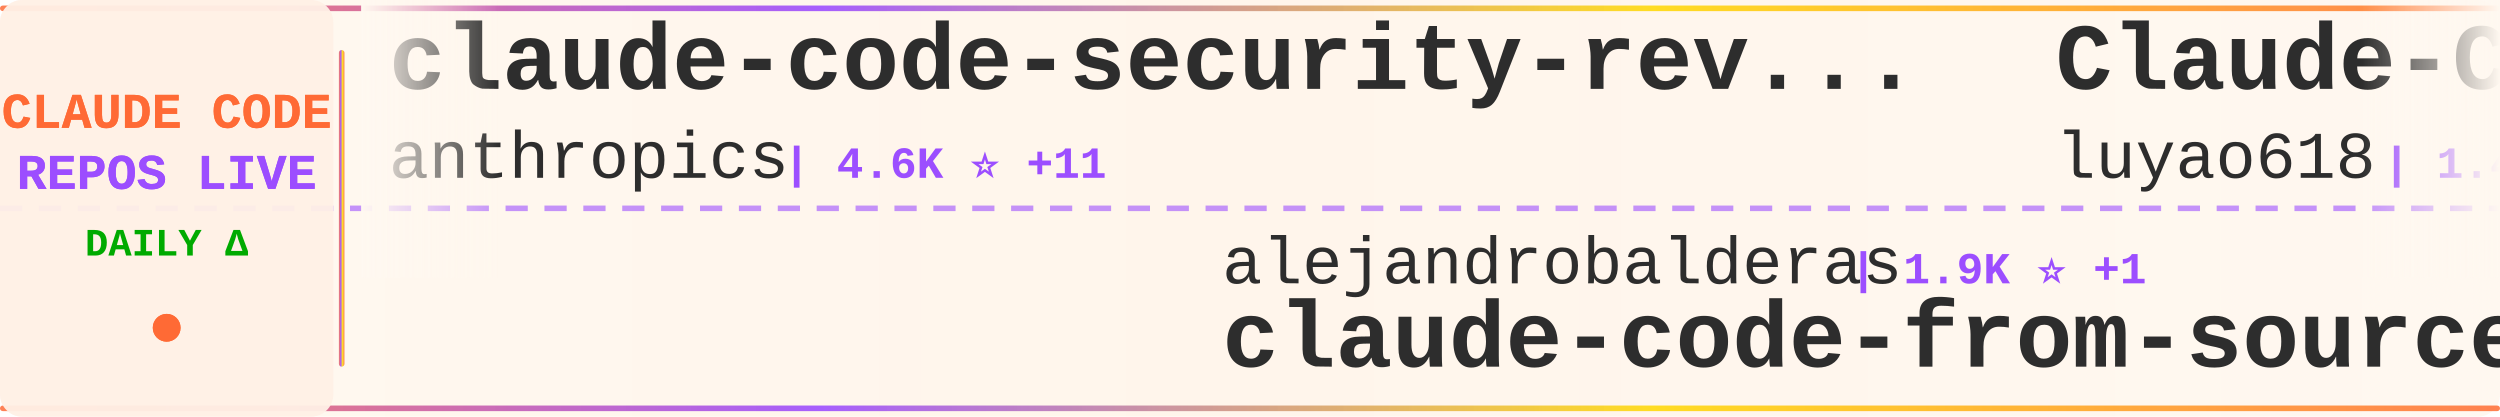
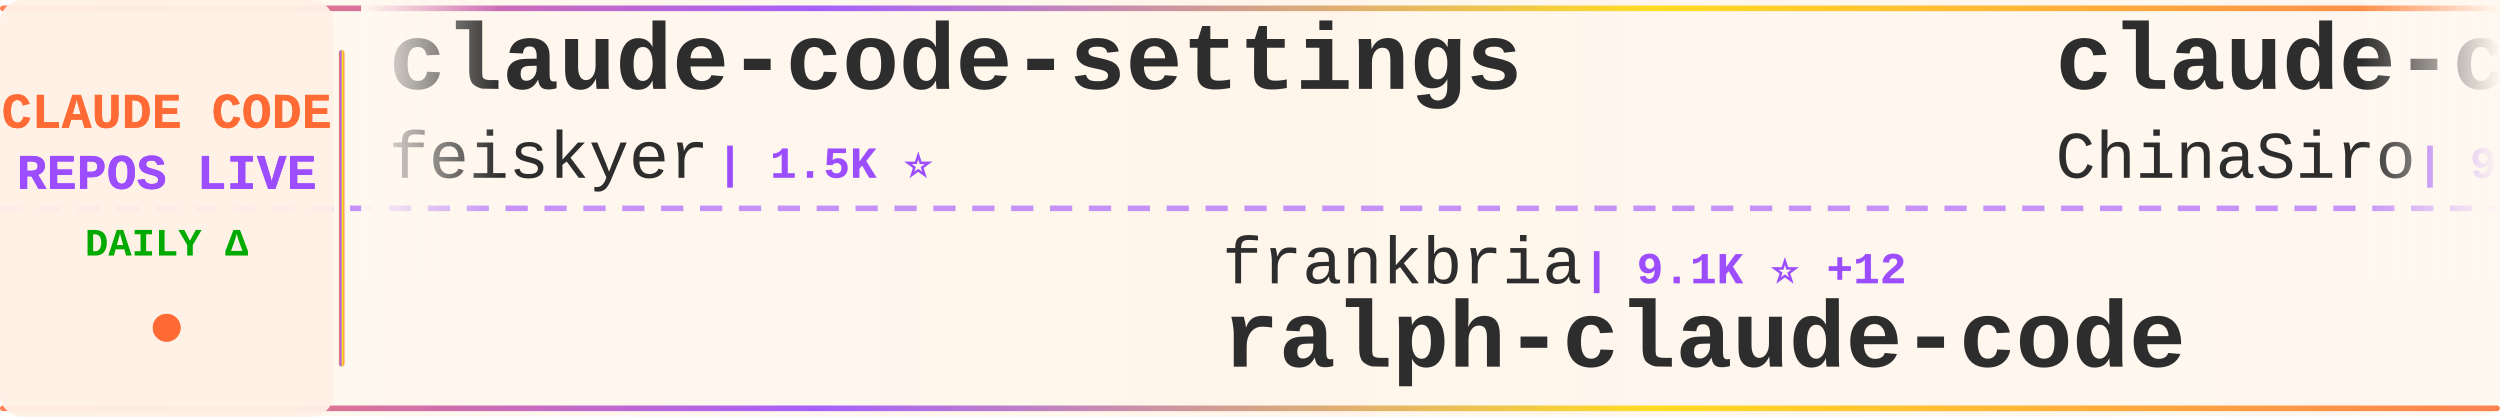
<svg xmlns="http://www.w3.org/2000/svg" width="900" height="150">
  <defs>
    <linearGradient id="tickerBg" x1="0%" y1="0%" x2="100%" y2="0%">
      <stop offset="0%" style="stop-color:#fff8f0;stop-opacity:0.98" />
      <stop offset="50%" style="stop-color:#fff5eb;stop-opacity:1" />
      <stop offset="100%" style="stop-color:#fff8f0;stop-opacity:0.98" />
    </linearGradient>
    <linearGradient id="borderGrad" x1="0%" y1="0%" x2="100%" y2="0%">
      <stop offset="0%" style="stop-color:#FF6B35;stop-opacity:0.85">
        <animate attributeName="stop-opacity" values="0.85;1;0.85" dur="2s" repeatCount="indefinite" />
      </stop>
      <stop offset="33%" style="stop-color:#9C4EFF;stop-opacity:0.9">
        <animate attributeName="stop-opacity" values="0.9;1;0.9" dur="2.2s" repeatCount="indefinite" />
      </stop>
      <stop offset="66%" style="stop-color:#FFD700;stop-opacity:0.85">
        <animate attributeName="stop-opacity" values="0.85;1;0.85" dur="1.8s" repeatCount="indefinite" />
      </stop>
      <stop offset="100%" style="stop-color:#FF6B35;stop-opacity:0.85">
        <animate attributeName="stop-opacity" values="0.85;1;0.85" dur="2s" repeatCount="indefinite" />
      </stop>
    </linearGradient>
    <filter id="textGlow">
      <feGaussianBlur stdDeviation="0.15" result="coloredBlur" />
      <feMerge>
        <feMergeNode in="coloredBlur" />
        <feMergeNode in="SourceGraphic" />
      </feMerge>
    </filter>
    <filter id="metricGlow">
      <feGaussianBlur stdDeviation="0.2" result="coloredBlur" />
      <feMerge>
        <feMergeNode in="coloredBlur" />
        <feMergeNode in="SourceGraphic" />
      </feMerge>
    </filter>
    <linearGradient id="leftFade" x1="0%" y1="0%" x2="100%" y2="0%">
      <stop offset="0%" style="stop-color:#fff8f0;stop-opacity:1" />
      <stop offset="100%" style="stop-color:#fff8f0;stop-opacity:0" />
    </linearGradient>
    <linearGradient id="rightFade" x1="0%" y1="0%" x2="100%" y2="0%">
      <stop offset="0%" style="stop-color:#fff8f0;stop-opacity:0" />
      <stop offset="100%" style="stop-color:#fff8f0;stop-opacity:1" />
    </linearGradient>
  </defs>
  <rect width="900" height="150" fill="url(#tickerBg)" rx="8" />
  <rect x="0" y="2" width="900" height="2" fill="url(#borderGrad)" rx="1" />
  <rect x="0" y="146" width="900" height="2" fill="url(#borderGrad)" rx="1" />
  <line x1="0" y1="75" x2="900" y2="75" stroke="#9C4EFF" stroke-width="2" stroke-dasharray="8 6" opacity="0.6" />
  <rect x="0" y="0" width="120" height="150" fill="#fff0e6" opacity="0.95" rx="8" />
  <text x="60" y="46" font-family="'Courier New', monospace" font-size="18" font-weight="bold" fill="#FF6B35" text-anchor="middle" filter="url(#textGlow)">
    CLAUDE CODE
  </text>
  <text x="60" y="68" font-family="'Courier New', monospace" font-size="18" font-weight="bold" fill="#9C4EFF" text-anchor="middle" filter="url(#textGlow)">
    REPOS LIVE
  </text>
  <text x="60" y="92" font-family="'Courier New', monospace" font-size="14" font-weight="bold" fill="#00aa00" text-anchor="middle">
    DAILY Δ
  </text>
  <circle cx="60" cy="118" r="5" fill="#FF6B35" filter="url(#metricGlow)">
    <animate attributeName="r" values="4;6;4" dur="1.5s" repeatCount="indefinite" />
    <animate attributeName="opacity" values="0.6;1;0.6" dur="1.5s" repeatCount="indefinite" />
  </circle>
  <rect x="122" y="18" width="2" height="114" fill="url(#borderGrad)" rx="1" />
  <clipPath id="tickerClip">
    <rect x="130" y="0" width="770" height="150" />
  </clipPath>
  <g clip-path="url(#tickerClip)">
    <g id="tickerItems">
      <animateTransform attributeName="transform" attributeType="XML" type="translate" from="0 0" to="-3000 0" dur="54s" repeatCount="indefinite" />
      <g transform="translate(0, 0)">
-         <text x="140" y="32" font-family="'Courier New', monospace" font-size="34" font-weight="bold" fill="#2d2d2d">claude-code-security-rev...</text>
-         <text x="140" y="64" font-family="'Courier New', monospace" font-size="24" font-weight="normal" fill="#2d2d2d" opacity="1.0">anthropics</text>
-         <text x="282" y="64" font-family="'Courier New', monospace" font-size="16" font-weight="bold" fill="#9C4EFF"> | 4.6K ⭐ +11</text>
+         <text x="140" y="32" font-family="'Courier New', monospace" font-size="34" font-weight="bold" fill="#2d2d2d">claude-code-settings</text>
+         <text x="140" y="64" font-family="'Courier New', monospace" font-size="24" font-weight="normal" fill="#2d2d2d" opacity="1.0">feiskyer</text>
+         <text x="258" y="64" font-family="'Courier New', monospace" font-size="16" font-weight="bold" fill="#9C4EFF"> | 1.5K ⭐</text>
      </g>
      <g transform="translate(300, 0)">
-         <text x="140" y="102" font-family="'Courier New', monospace" font-size="24" font-weight="normal" fill="#2d2d2d" opacity="1.0">alejandrobalderas</text>
-         <text x="366" y="102" font-family="'Courier New', monospace" font-size="16" font-weight="bold" fill="#9C4EFF"> | 1.9K ⭐ +1</text>
-         <text x="140" y="132" font-family="'Courier New', monospace" font-size="34" font-weight="bold" fill="#2d2d2d">claude-code-from-source</text>
+         <text x="140" y="102" font-family="'Courier New', monospace" font-size="24" font-weight="normal" fill="#2d2d2d" opacity="1.0">frankbria</text>
+         <text x="270" y="102" font-family="'Courier New', monospace" font-size="16" font-weight="bold" fill="#9C4EFF"> | 9.1K ⭐ +12</text>
+         <text x="140" y="132" font-family="'Courier New', monospace" font-size="34" font-weight="bold" fill="#2d2d2d">ralph-claude-code</text>
      </g>
      <g transform="translate(600, 0)">
-         <text x="140" y="32" font-family="'Courier New', monospace" font-size="34" font-weight="bold" fill="#2d2d2d">Claude-Code-Source-Study</text>
-         <text x="140" y="64" font-family="'Courier New', monospace" font-size="24" font-weight="normal" fill="#2d2d2d" opacity="1.0">luyao618</text>
-         <text x="258" y="64" font-family="'Courier New', monospace" font-size="16" font-weight="bold" fill="#9C4EFF"> | 1.4K ⭐ +6</text>
+         <text x="140" y="32" font-family="'Courier New', monospace" font-size="34" font-weight="bold" fill="#2d2d2d">claude-code-sourcemap</text>
+         <text x="140" y="64" font-family="'Courier New', monospace" font-size="24" font-weight="normal" fill="#2d2d2d" opacity="1.0">ChinaSiro</text>
+         <text x="270" y="64" font-family="'Courier New', monospace" font-size="16" font-weight="bold" fill="#9C4EFF"> | 9.2K ⭐ +13</text>
      </g>
      <g transform="translate(900, 0)">
-         <text x="140" y="102" font-family="'Courier New', monospace" font-size="24" font-weight="normal" fill="#2d2d2d" opacity="1.0">Yuyz0112</text>
-         <text x="258" y="102" font-family="'Courier New', monospace" font-size="16" font-weight="bold" fill="#9C4EFF"> | 2.4K ⭐</text>
-         <text x="140" y="132" font-family="'Courier New', monospace" font-size="34" font-weight="bold" fill="#2d2d2d">claude-code-reverse</text>
+         <text x="140" y="102" font-family="'Courier New', monospace" font-size="24" font-weight="normal" fill="#2d2d2d" opacity="1.0">guanshan</text>
+         <text x="258" y="102" font-family="'Courier New', monospace" font-size="16" font-weight="bold" fill="#9C4EFF"> | 59 ⭐</text>
+         <text x="140" y="132" font-family="'Courier New', monospace" font-size="34" font-weight="bold" fill="#2d2d2d">ClaudeCode</text>
      </g>
      <g transform="translate(1200, 0)">
-         <text x="140" y="32" font-family="'Courier New', monospace" font-size="34" font-weight="bold" fill="#2d2d2d">claude-code-source</text>
-         <text x="140" y="64" font-family="'Courier New', monospace" font-size="24" font-weight="normal" fill="#2d2d2d" opacity="1.0">JrCx7scC</text>
-         <text x="258" y="64" font-family="'Courier New', monospace" font-size="16" font-weight="bold" fill="#9C4EFF"> | 367 ⭐</text>
+         <text x="140" y="32" font-family="'Courier New', monospace" font-size="34" font-weight="bold" fill="#2d2d2d">claude_codex_bridge</text>
+         <text x="140" y="64" font-family="'Courier New', monospace" font-size="24" font-weight="normal" fill="#2d2d2d" opacity="1.0">SeemSeam</text>
+         <text x="258" y="64" font-family="'Courier New', monospace" font-size="16" font-weight="bold" fill="#9C4EFF"> | 2.6K ⭐ +10</text>
      </g>
      <g transform="translate(1500, 0)">
-         <text x="140" y="102" font-family="'Courier New', monospace" font-size="24" font-weight="normal" fill="#2d2d2d" opacity="1.0">Piebald-AI</text>
-         <text x="282" y="102" font-family="'Courier New', monospace" font-size="16" font-weight="bold" fill="#9C4EFF"> | 10.2K ⭐ +24</text>
-         <text x="140" y="132" font-family="'Courier New', monospace" font-size="34" font-weight="bold" fill="#2d2d2d">claude-code-system-promp...</text>
+         <text x="140" y="102" font-family="'Courier New', monospace" font-size="24" font-weight="normal" fill="#2d2d2d" opacity="1.0">luongnv89</text>
+         <text x="270" y="102" font-family="'Courier New', monospace" font-size="16" font-weight="bold" fill="#9C4EFF"> | 33.0K ⭐ +197</text>
+         <text x="140" y="132" font-family="'Courier New', monospace" font-size="34" font-weight="bold" fill="#2d2d2d">claude-howto</text>
      </g>
      <g transform="translate(1800, 0)">
-         <text x="140" y="32" font-family="'Courier New', monospace" font-size="34" font-weight="bold" fill="#2d2d2d">cc-switch</text>
-         <text x="140" y="64" font-family="'Courier New', monospace" font-size="24" font-weight="normal" fill="#2d2d2d" opacity="1.0">farion1231</text>
-         <text x="282" y="64" font-family="'Courier New', monospace" font-size="16" font-weight="bold" fill="#9C4EFF"> | 71.6K ⭐ +991</text>
+         <text x="140" y="32" font-family="'Courier New', monospace" font-size="34" font-weight="bold" fill="#2d2d2d">claude_code_src</text>
+         <text x="140" y="64" font-family="'Courier New', monospace" font-size="24" font-weight="normal" fill="#2d2d2d" opacity="1.0">ponponon</text>
+         <text x="258" y="64" font-family="'Courier New', monospace" font-size="16" font-weight="bold" fill="#9C4EFF"> | 2.2K ⭐ +2</text>
      </g>
      <g transform="translate(2100, 0)">
-         <text x="140" y="102" font-family="'Courier New', monospace" font-size="24" font-weight="normal" fill="#2d2d2d" opacity="1.0">OneRedOak</text>
-         <text x="270" y="102" font-family="'Courier New', monospace" font-size="16" font-weight="bold" fill="#9C4EFF"> | 3.8K ⭐</text>
-         <text x="140" y="132" font-family="'Courier New', monospace" font-size="34" font-weight="bold" fill="#2d2d2d">claude-code-workflows</text>
+         <text x="140" y="102" font-family="'Courier New', monospace" font-size="24" font-weight="normal" fill="#2d2d2d" opacity="1.0">kodu-ai</text>
+         <text x="246" y="102" font-family="'Courier New', monospace" font-size="16" font-weight="bold" fill="#9C4EFF"> | 5.3K ⭐</text>
+         <text x="140" y="132" font-family="'Courier New', monospace" font-size="34" font-weight="bold" fill="#2d2d2d">claude-coder</text>
      </g>
      <g transform="translate(2400, 0)">
-         <text x="140" y="32" font-family="'Courier New', monospace" font-size="34" font-weight="bold" fill="#2d2d2d">my-claude-code-setup</text>
-         <text x="140" y="64" font-family="'Courier New', monospace" font-size="24" font-weight="normal" fill="#2d2d2d" opacity="1.0">centminmod</text>
-         <text x="282" y="64" font-family="'Courier New', monospace" font-size="16" font-weight="bold" fill="#9C4EFF"> | 2.3K ⭐ +1</text>
+         <text x="140" y="32" font-family="'Courier New', monospace" font-size="34" font-weight="bold" fill="#2d2d2d">free-claude-code</text>
+         <text x="140" y="64" font-family="'Courier New', monospace" font-size="24" font-weight="normal" fill="#2d2d2d" opacity="1.0">Alishahryar1</text>
+         <text x="306" y="64" font-family="'Courier New', monospace" font-size="16" font-weight="bold" fill="#9C4EFF"> | 24.8K ⭐ +234</text>
      </g>
      <g transform="translate(2700, 0)">
-         <text x="140" y="102" font-family="'Courier New', monospace" font-size="24" font-weight="normal" fill="#2d2d2d" opacity="1.0">edmund-io</text>
-         <text x="270" y="102" font-family="'Courier New', monospace" font-size="16" font-weight="bold" fill="#9C4EFF"> | 1.4K ⭐ +1</text>
-         <text x="140" y="132" font-family="'Courier New', monospace" font-size="34" font-weight="bold" fill="#2d2d2d">edmunds-claude-code</text>
+         <text x="140" y="102" font-family="'Courier New', monospace" font-size="24" font-weight="normal" fill="#2d2d2d" opacity="1.0">Cranot</text>
+         <text x="234" y="102" font-family="'Courier New', monospace" font-size="16" font-weight="bold" fill="#9C4EFF"> | 2.7K ⭐ +9</text>
+         <text x="140" y="132" font-family="'Courier New', monospace" font-size="34" font-weight="bold" fill="#2d2d2d">claude-code-guide</text>
      </g>
      <g transform="translate(3000, 0)">
-         <text x="140" y="32" font-family="'Courier New', monospace" font-size="34" font-weight="bold" fill="#2d2d2d">claude-code-security-rev...</text>
-         <text x="140" y="64" font-family="'Courier New', monospace" font-size="24" font-weight="normal" fill="#2d2d2d" opacity="1.0">anthropics</text>
-         <text x="282" y="64" font-family="'Courier New', monospace" font-size="16" font-weight="bold" fill="#9C4EFF"> | 4.6K ⭐ +11</text>
+         <text x="140" y="32" font-family="'Courier New', monospace" font-size="34" font-weight="bold" fill="#2d2d2d">claude-code-settings</text>
+         <text x="140" y="64" font-family="'Courier New', monospace" font-size="24" font-weight="normal" fill="#2d2d2d" opacity="1.0">feiskyer</text>
+         <text x="258" y="64" font-family="'Courier New', monospace" font-size="16" font-weight="bold" fill="#9C4EFF"> | 1.5K ⭐</text>
      </g>
      <g transform="translate(3300, 0)">
-         <text x="140" y="102" font-family="'Courier New', monospace" font-size="24" font-weight="normal" fill="#2d2d2d" opacity="1.0">alejandrobalderas</text>
-         <text x="366" y="102" font-family="'Courier New', monospace" font-size="16" font-weight="bold" fill="#9C4EFF"> | 1.9K ⭐ +1</text>
-         <text x="140" y="132" font-family="'Courier New', monospace" font-size="34" font-weight="bold" fill="#2d2d2d">claude-code-from-source</text>
+         <text x="140" y="102" font-family="'Courier New', monospace" font-size="24" font-weight="normal" fill="#2d2d2d" opacity="1.0">frankbria</text>
+         <text x="270" y="102" font-family="'Courier New', monospace" font-size="16" font-weight="bold" fill="#9C4EFF"> | 9.1K ⭐ +12</text>
+         <text x="140" y="132" font-family="'Courier New', monospace" font-size="34" font-weight="bold" fill="#2d2d2d">ralph-claude-code</text>
      </g>
      <g transform="translate(3600, 0)">
-         <text x="140" y="32" font-family="'Courier New', monospace" font-size="34" font-weight="bold" fill="#2d2d2d">Claude-Code-Source-Study</text>
-         <text x="140" y="64" font-family="'Courier New', monospace" font-size="24" font-weight="normal" fill="#2d2d2d" opacity="1.0">luyao618</text>
-         <text x="258" y="64" font-family="'Courier New', monospace" font-size="16" font-weight="bold" fill="#9C4EFF"> | 1.4K ⭐ +6</text>
+         <text x="140" y="32" font-family="'Courier New', monospace" font-size="34" font-weight="bold" fill="#2d2d2d">claude-code-sourcemap</text>
+         <text x="140" y="64" font-family="'Courier New', monospace" font-size="24" font-weight="normal" fill="#2d2d2d" opacity="1.0">ChinaSiro</text>
+         <text x="270" y="64" font-family="'Courier New', monospace" font-size="16" font-weight="bold" fill="#9C4EFF"> | 9.2K ⭐ +13</text>
      </g>
      <g transform="translate(3900, 0)">
-         <text x="140" y="102" font-family="'Courier New', monospace" font-size="24" font-weight="normal" fill="#2d2d2d" opacity="1.0">Yuyz0112</text>
-         <text x="258" y="102" font-family="'Courier New', monospace" font-size="16" font-weight="bold" fill="#9C4EFF"> | 2.4K ⭐</text>
-         <text x="140" y="132" font-family="'Courier New', monospace" font-size="34" font-weight="bold" fill="#2d2d2d">claude-code-reverse</text>
+         <text x="140" y="102" font-family="'Courier New', monospace" font-size="24" font-weight="normal" fill="#2d2d2d" opacity="1.0">guanshan</text>
+         <text x="258" y="102" font-family="'Courier New', monospace" font-size="16" font-weight="bold" fill="#9C4EFF"> | 59 ⭐</text>
+         <text x="140" y="132" font-family="'Courier New', monospace" font-size="34" font-weight="bold" fill="#2d2d2d">ClaudeCode</text>
      </g>
    </g>
  </g>
  <rect x="130" y="0" width="50" height="100" fill="url(#leftFade)" />
  <rect x="850" y="0" width="50" height="100" fill="url(#rightFade)" />
</svg>
